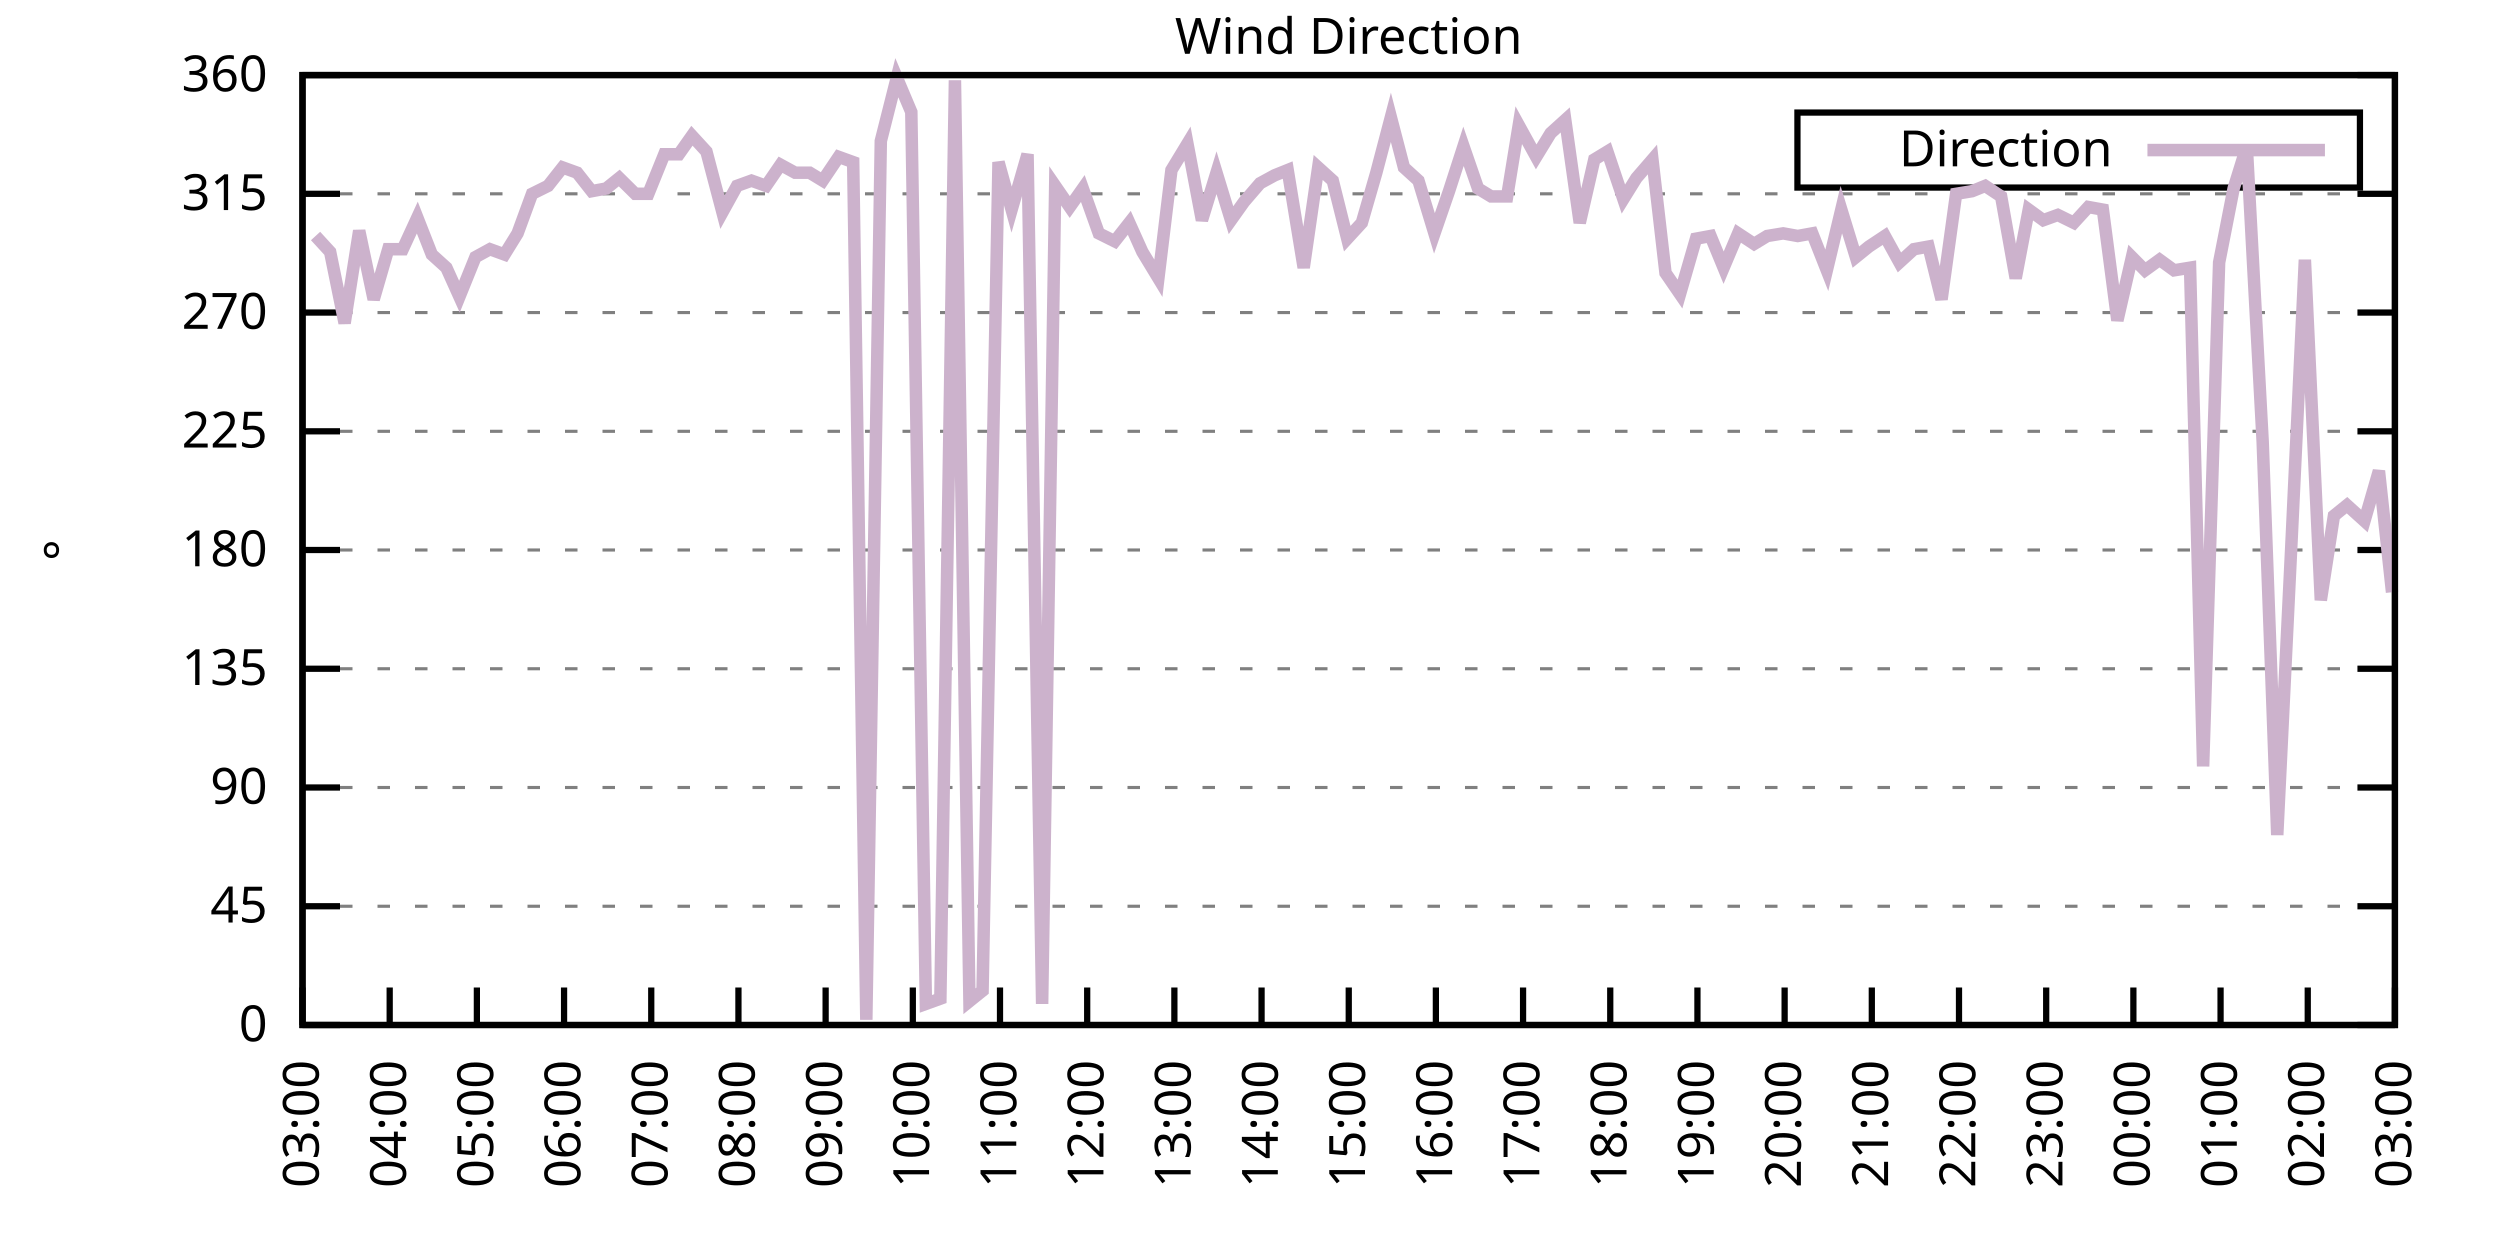
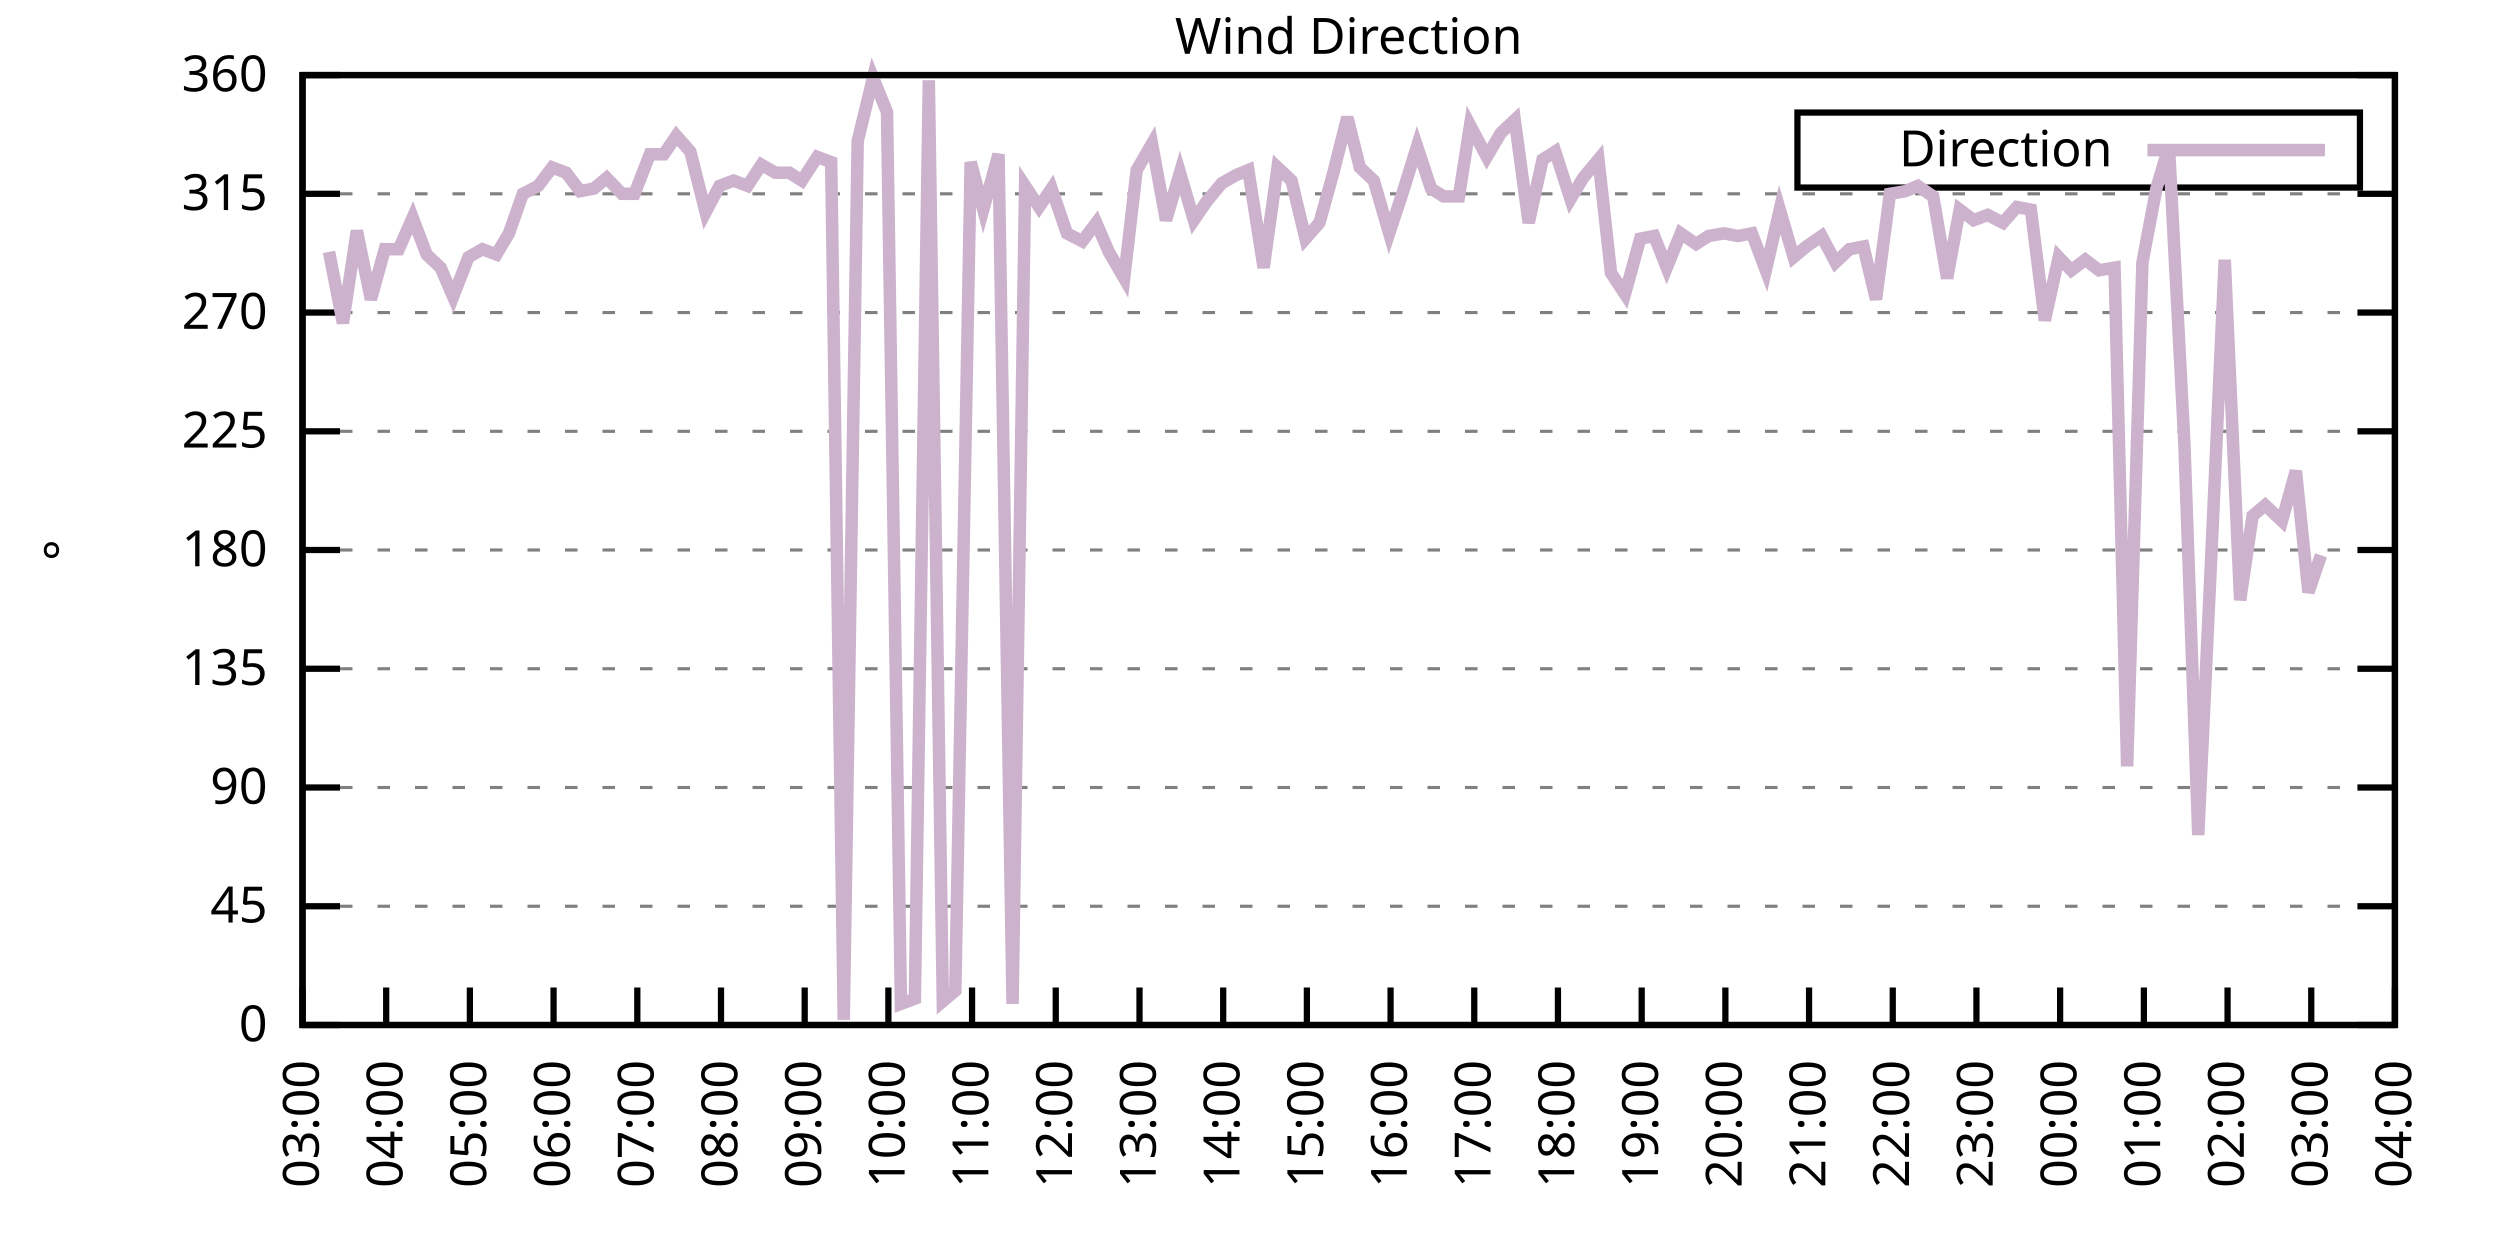
<svg xmlns="http://www.w3.org/2000/svg" xmlns:xlink="http://www.w3.org/1999/xlink" width="400" height="200" viewBox="0 0 400 200">
  <g id="gnuplot_canvas">
    <rect x="0" y="0" width="400" height="200" fill="none" />
    <defs>
      <circle id="gpDot" r="0.5" stroke-width="0.5" stroke="currentColor" />
      <path id="gpPt0" stroke-width="0.333" stroke="currentColor" d="M-1,0 h2 M0,-1 v2" />
      <path id="gpPt1" stroke-width="0.333" stroke="currentColor" d="M-1,-1 L1,1 M1,-1 L-1,1" />
      <path id="gpPt2" stroke-width="0.333" stroke="currentColor" d="M-1,0 L1,0 M0,-1 L0,1 M-1,-1 L1,1 M-1,1 L1,-1" />
      <rect id="gpPt3" stroke-width="0.333" stroke="currentColor" x="-1" y="-1" width="2" height="2" />
      <rect id="gpPt4" stroke-width="0.333" stroke="currentColor" fill="currentColor" x="-1" y="-1" width="2" height="2" />
      <circle id="gpPt5" stroke-width="0.333" stroke="currentColor" cx="0" cy="0" r="1" />
      <use xlink:href="#gpPt5" id="gpPt6" fill="currentColor" stroke="none" />
      <path id="gpPt7" stroke-width="0.333" stroke="currentColor" d="M0,-1.33 L-1.33,0.67 L1.33,0.67 z" />
      <use xlink:href="#gpPt7" id="gpPt8" fill="currentColor" stroke="none" />
      <use xlink:href="#gpPt7" id="gpPt9" stroke="currentColor" transform="rotate(180)" />
      <use xlink:href="#gpPt9" id="gpPt10" fill="currentColor" stroke="none" />
      <use xlink:href="#gpPt3" id="gpPt11" stroke="currentColor" transform="rotate(45)" />
      <use xlink:href="#gpPt11" id="gpPt12" fill="currentColor" stroke="none" />
      <path id="gpPt13" stroke-width="0.333" stroke="currentColor" d="M0,1.330 L1.265,0.411 L0.782,-1.067 L-0.782,-1.076 L-1.265,0.411 z" />
      <use xlink:href="#gpPt13" id="gpPt14" fill="currentColor" stroke="none" />
      <filter id="textbox" filterUnits="objectBoundingBox" x="0" y="0" height="1" width="1">
        <feFlood flood-color="white" flood-opacity="1" result="bgnd" />
        <feComposite in="SourceGraphic" in2="bgnd" operator="atop" />
      </filter>
      <filter id="greybox" filterUnits="objectBoundingBox" x="0" y="0" height="1" width="1">
        <feFlood flood-color="lightgrey" flood-opacity="1" result="grey" />
        <feComposite in="SourceGraphic" in2="grey" operator="atop" />
      </filter>
    </defs>
    <g fill="none" color="white" stroke="currentColor" stroke-width="1.00" stroke-linecap="butt" stroke-linejoin="miter">
</g>
    <g fill="none" color="black" stroke="currentColor" stroke-width="1.00" stroke-linecap="butt" stroke-linejoin="miter">
      <g stroke="none" shape-rendering="crispEdges">
        <polygon fill="rgb(255, 255, 255)" points="48.40,164.00 383.18,164.00 383.18,12.02 48.40,12.02 " />
      </g>
    </g>
    <g fill="none" color="black" stroke="currentColor" stroke-width="1.00" stroke-linecap="butt" stroke-linejoin="miter">
</g>
    <g fill="none" color="black" stroke="black" stroke-width="0.50" stroke-linecap="butt" stroke-linejoin="miter">
</g>
    <g fill="none" color="gray" stroke="currentColor" stroke-width="0.50" stroke-linecap="butt" stroke-linejoin="miter">
      <path stroke="gray" stroke-dasharray="2,4" class="gridline" d="M48.40,164.00 L383.19,164.00  " />
    </g>
    <g fill="none" color="gray" stroke="gray" stroke-width="1.00" stroke-linecap="butt" stroke-linejoin="miter">
</g>
    <g fill="none" color="black" stroke="currentColor" stroke-width="1.00" stroke-linecap="butt" stroke-linejoin="miter">
      <path stroke="black" d="M48.40,164.00 L54.40,164.00 M383.19,164.00 L377.19,164.00  " />
      <g transform="translate(42.80,166.60)" stroke="none" fill="black" font-family="Sans" font-size="8.00" text-anchor="end">
        <text>
          <tspan font-family="Sans"> 0</tspan>
        </text>
      </g>
    </g>
    <g fill="none" color="black" stroke="currentColor" stroke-width="1.00" stroke-linecap="butt" stroke-linejoin="miter">
</g>
    <g fill="none" color="black" stroke="black" stroke-width="0.50" stroke-linecap="butt" stroke-linejoin="miter">
</g>
    <g fill="none" color="gray" stroke="currentColor" stroke-width="0.50" stroke-linecap="butt" stroke-linejoin="miter">
      <path stroke="gray" stroke-dasharray="2,4" class="gridline" d="M48.40,145.00 L383.19,145.00  " />
    </g>
    <g fill="none" color="gray" stroke="gray" stroke-width="1.00" stroke-linecap="butt" stroke-linejoin="miter">
</g>
    <g fill="none" color="black" stroke="currentColor" stroke-width="1.00" stroke-linecap="butt" stroke-linejoin="miter">
      <path stroke="black" d="M48.40,145.00 L54.40,145.00 M383.19,145.00 L377.19,145.00  " />
      <g transform="translate(42.80,147.60)" stroke="none" fill="black" font-family="Sans" font-size="8.00" text-anchor="end">
        <text>
          <tspan font-family="Sans"> 45</tspan>
        </text>
      </g>
    </g>
    <g fill="none" color="black" stroke="currentColor" stroke-width="1.00" stroke-linecap="butt" stroke-linejoin="miter">
</g>
    <g fill="none" color="black" stroke="black" stroke-width="0.50" stroke-linecap="butt" stroke-linejoin="miter">
</g>
    <g fill="none" color="gray" stroke="currentColor" stroke-width="0.50" stroke-linecap="butt" stroke-linejoin="miter">
      <path stroke="gray" stroke-dasharray="2,4" class="gridline" d="M48.40,126.00 L383.19,126.00  " />
    </g>
    <g fill="none" color="gray" stroke="gray" stroke-width="1.00" stroke-linecap="butt" stroke-linejoin="miter">
</g>
    <g fill="none" color="black" stroke="currentColor" stroke-width="1.00" stroke-linecap="butt" stroke-linejoin="miter">
      <path stroke="black" d="M48.40,126.00 L54.40,126.00 M383.19,126.00 L377.19,126.00  " />
      <g transform="translate(42.80,128.60)" stroke="none" fill="black" font-family="Sans" font-size="8.00" text-anchor="end">
        <text>
          <tspan font-family="Sans"> 90</tspan>
        </text>
      </g>
    </g>
    <g fill="none" color="black" stroke="currentColor" stroke-width="1.00" stroke-linecap="butt" stroke-linejoin="miter">
</g>
    <g fill="none" color="black" stroke="black" stroke-width="0.50" stroke-linecap="butt" stroke-linejoin="miter">
</g>
    <g fill="none" color="gray" stroke="currentColor" stroke-width="0.50" stroke-linecap="butt" stroke-linejoin="miter">
      <path stroke="gray" stroke-dasharray="2,4" class="gridline" d="M48.40,107.00 L383.19,107.00  " />
    </g>
    <g fill="none" color="gray" stroke="gray" stroke-width="1.00" stroke-linecap="butt" stroke-linejoin="miter">
</g>
    <g fill="none" color="black" stroke="currentColor" stroke-width="1.00" stroke-linecap="butt" stroke-linejoin="miter">
      <path stroke="black" d="M48.40,107.00 L54.40,107.00 M383.19,107.00 L377.19,107.00  " />
      <g transform="translate(42.80,109.60)" stroke="none" fill="black" font-family="Sans" font-size="8.00" text-anchor="end">
        <text>
          <tspan font-family="Sans"> 135</tspan>
        </text>
      </g>
    </g>
    <g fill="none" color="black" stroke="currentColor" stroke-width="1.00" stroke-linecap="butt" stroke-linejoin="miter">
</g>
    <g fill="none" color="black" stroke="black" stroke-width="0.50" stroke-linecap="butt" stroke-linejoin="miter">
</g>
    <g fill="none" color="gray" stroke="currentColor" stroke-width="0.50" stroke-linecap="butt" stroke-linejoin="miter">
      <path stroke="gray" stroke-dasharray="2,4" class="gridline" d="M48.40,88.00 L383.19,88.00  " />
    </g>
    <g fill="none" color="gray" stroke="gray" stroke-width="1.00" stroke-linecap="butt" stroke-linejoin="miter">
</g>
    <g fill="none" color="black" stroke="currentColor" stroke-width="1.00" stroke-linecap="butt" stroke-linejoin="miter">
      <path stroke="black" d="M48.40,88.00 L54.40,88.00 M383.19,88.00 L377.19,88.00  " />
      <g transform="translate(42.80,90.60)" stroke="none" fill="black" font-family="Sans" font-size="8.00" text-anchor="end">
        <text>
          <tspan font-family="Sans"> 180</tspan>
        </text>
      </g>
    </g>
    <g fill="none" color="black" stroke="currentColor" stroke-width="1.00" stroke-linecap="butt" stroke-linejoin="miter">
</g>
    <g fill="none" color="black" stroke="black" stroke-width="0.50" stroke-linecap="butt" stroke-linejoin="miter">
</g>
    <g fill="none" color="gray" stroke="currentColor" stroke-width="0.50" stroke-linecap="butt" stroke-linejoin="miter">
      <path stroke="gray" stroke-dasharray="2,4" class="gridline" d="M48.40,69.01 L383.19,69.01  " />
    </g>
    <g fill="none" color="gray" stroke="gray" stroke-width="1.00" stroke-linecap="butt" stroke-linejoin="miter">
</g>
    <g fill="none" color="black" stroke="currentColor" stroke-width="1.00" stroke-linecap="butt" stroke-linejoin="miter">
      <path stroke="black" d="M48.40,69.01 L54.40,69.01 M383.19,69.01 L377.19,69.01  " />
      <g transform="translate(42.80,71.61)" stroke="none" fill="black" font-family="Sans" font-size="8.00" text-anchor="end">
        <text>
          <tspan font-family="Sans"> 225</tspan>
        </text>
      </g>
    </g>
    <g fill="none" color="black" stroke="currentColor" stroke-width="1.00" stroke-linecap="butt" stroke-linejoin="miter">
</g>
    <g fill="none" color="black" stroke="black" stroke-width="0.50" stroke-linecap="butt" stroke-linejoin="miter">
</g>
    <g fill="none" color="gray" stroke="currentColor" stroke-width="0.50" stroke-linecap="butt" stroke-linejoin="miter">
      <path stroke="gray" stroke-dasharray="2,4" class="gridline" d="M48.40,50.01 L383.19,50.01  " />
    </g>
    <g fill="none" color="gray" stroke="gray" stroke-width="1.00" stroke-linecap="butt" stroke-linejoin="miter">
</g>
    <g fill="none" color="black" stroke="currentColor" stroke-width="1.00" stroke-linecap="butt" stroke-linejoin="miter">
      <path stroke="black" d="M48.40,50.01 L54.40,50.01 M383.19,50.01 L377.19,50.01  " />
      <g transform="translate(42.80,52.61)" stroke="none" fill="black" font-family="Sans" font-size="8.00" text-anchor="end">
        <text>
          <tspan font-family="Sans"> 270</tspan>
        </text>
      </g>
    </g>
    <g fill="none" color="black" stroke="currentColor" stroke-width="1.00" stroke-linecap="butt" stroke-linejoin="miter">
</g>
    <g fill="none" color="black" stroke="black" stroke-width="0.50" stroke-linecap="butt" stroke-linejoin="miter">
</g>
    <g fill="none" color="gray" stroke="currentColor" stroke-width="0.50" stroke-linecap="butt" stroke-linejoin="miter">
      <path stroke="gray" stroke-dasharray="2,4" class="gridline" d="M48.40,31.01 L383.19,31.01  " />
    </g>
    <g fill="none" color="gray" stroke="gray" stroke-width="1.00" stroke-linecap="butt" stroke-linejoin="miter">
</g>
    <g fill="none" color="black" stroke="currentColor" stroke-width="1.00" stroke-linecap="butt" stroke-linejoin="miter">
      <path stroke="black" d="M48.40,31.01 L54.40,31.01 M383.19,31.01 L377.19,31.01  " />
      <g transform="translate(42.80,33.61)" stroke="none" fill="black" font-family="Sans" font-size="8.00" text-anchor="end">
        <text>
          <tspan font-family="Sans"> 315</tspan>
        </text>
      </g>
    </g>
    <g fill="none" color="black" stroke="currentColor" stroke-width="1.00" stroke-linecap="butt" stroke-linejoin="miter">
</g>
    <g fill="none" color="black" stroke="black" stroke-width="0.50" stroke-linecap="butt" stroke-linejoin="miter">
</g>
    <g fill="none" color="gray" stroke="currentColor" stroke-width="0.50" stroke-linecap="butt" stroke-linejoin="miter">
      <path stroke="gray" stroke-dasharray="2,4" class="gridline" d="M48.40,12.01 L383.19,12.01  " />
    </g>
    <g fill="none" color="gray" stroke="gray" stroke-width="1.00" stroke-linecap="butt" stroke-linejoin="miter">
</g>
    <g fill="none" color="black" stroke="currentColor" stroke-width="1.00" stroke-linecap="butt" stroke-linejoin="miter">
      <path stroke="black" d="M48.40,12.01 L54.40,12.01 M383.19,12.01 L377.19,12.01  " />
      <g transform="translate(42.80,14.61)" stroke="none" fill="black" font-family="Sans" font-size="8.00" text-anchor="end">
        <text>
          <tspan font-family="Sans"> 360</tspan>
        </text>
      </g>
    </g>
    <g fill="none" color="black" stroke="currentColor" stroke-width="1.00" stroke-linecap="butt" stroke-linejoin="miter">
      <path stroke="black" d="M48.40,164.00 L48.40,158.00  " />
      <g transform="translate(51.00,169.60) rotate(270.00)" stroke="none" fill="black" font-family="Sans" font-size="8.00" text-anchor="end">
        <text>
          <tspan font-family="Sans">03:00</tspan>
        </text>
      </g>
    </g>
    <g fill="none" color="black" stroke="currentColor" stroke-width="1.00" stroke-linecap="butt" stroke-linejoin="miter">
-       <path stroke="black" d="M62.35,164.00 L62.35,158.00  " />
-       <g transform="translate(64.95,169.60) rotate(270.00)" stroke="none" fill="black" font-family="Sans" font-size="8.00" text-anchor="end">
+       <path stroke="black" d="M61.79,164.00 L61.79,158.00  " />
+       <g transform="translate(64.39,169.60) rotate(270.00)" stroke="none" fill="black" font-family="Sans" font-size="8.00" text-anchor="end">
        <text>
          <tspan font-family="Sans">04:00</tspan>
        </text>
      </g>
    </g>
    <g fill="none" color="black" stroke="currentColor" stroke-width="1.00" stroke-linecap="butt" stroke-linejoin="miter">
-       <path stroke="black" d="M76.30,164.00 L76.30,158.00  " />
-       <g transform="translate(78.90,169.60) rotate(270.00)" stroke="none" fill="black" font-family="Sans" font-size="8.00" text-anchor="end">
+       <path stroke="black" d="M75.18,164.00 L75.18,158.00  " />
+       <g transform="translate(77.78,169.60) rotate(270.00)" stroke="none" fill="black" font-family="Sans" font-size="8.00" text-anchor="end">
        <text>
          <tspan font-family="Sans">05:00</tspan>
        </text>
      </g>
    </g>
    <g fill="none" color="black" stroke="currentColor" stroke-width="1.00" stroke-linecap="butt" stroke-linejoin="miter">
-       <path stroke="black" d="M90.25,164.00 L90.25,158.00  " />
-       <g transform="translate(92.85,169.60) rotate(270.00)" stroke="none" fill="black" font-family="Sans" font-size="8.00" text-anchor="end">
+       <path stroke="black" d="M88.57,164.00 L88.57,158.00  " />
+       <g transform="translate(91.17,169.60) rotate(270.00)" stroke="none" fill="black" font-family="Sans" font-size="8.00" text-anchor="end">
        <text>
          <tspan font-family="Sans">06:00</tspan>
        </text>
      </g>
    </g>
    <g fill="none" color="black" stroke="currentColor" stroke-width="1.00" stroke-linecap="butt" stroke-linejoin="miter">
-       <path stroke="black" d="M104.20,164.00 L104.20,158.00  " />
-       <g transform="translate(106.80,169.60) rotate(270.00)" stroke="none" fill="black" font-family="Sans" font-size="8.00" text-anchor="end">
+       <path stroke="black" d="M101.97,164.00 L101.97,158.00  " />
+       <g transform="translate(104.57,169.60) rotate(270.00)" stroke="none" fill="black" font-family="Sans" font-size="8.00" text-anchor="end">
        <text>
          <tspan font-family="Sans">07:00</tspan>
        </text>
      </g>
    </g>
    <g fill="none" color="black" stroke="currentColor" stroke-width="1.00" stroke-linecap="butt" stroke-linejoin="miter">
-       <path stroke="black" d="M118.15,164.00 L118.15,158.00  " />
-       <g transform="translate(120.75,169.60) rotate(270.00)" stroke="none" fill="black" font-family="Sans" font-size="8.00" text-anchor="end">
+       <path stroke="black" d="M115.36,164.00 L115.36,158.00  " />
+       <g transform="translate(117.96,169.60) rotate(270.00)" stroke="none" fill="black" font-family="Sans" font-size="8.00" text-anchor="end">
        <text>
          <tspan font-family="Sans">08:00</tspan>
        </text>
      </g>
    </g>
    <g fill="none" color="black" stroke="currentColor" stroke-width="1.00" stroke-linecap="butt" stroke-linejoin="miter">
-       <path stroke="black" d="M132.10,164.00 L132.10,158.00  " />
-       <g transform="translate(134.70,169.60) rotate(270.00)" stroke="none" fill="black" font-family="Sans" font-size="8.00" text-anchor="end">
+       <path stroke="black" d="M128.75,164.00 L128.75,158.00  " />
+       <g transform="translate(131.35,169.60) rotate(270.00)" stroke="none" fill="black" font-family="Sans" font-size="8.00" text-anchor="end">
        <text>
          <tspan font-family="Sans">09:00</tspan>
        </text>
      </g>
    </g>
    <g fill="none" color="black" stroke="currentColor" stroke-width="1.00" stroke-linecap="butt" stroke-linejoin="miter">
-       <path stroke="black" d="M146.05,164.00 L146.05,158.00  " />
-       <g transform="translate(148.65,169.60) rotate(270.00)" stroke="none" fill="black" font-family="Sans" font-size="8.00" text-anchor="end">
+       <path stroke="black" d="M142.14,164.00 L142.14,158.00  " />
+       <g transform="translate(144.74,169.60) rotate(270.00)" stroke="none" fill="black" font-family="Sans" font-size="8.00" text-anchor="end">
        <text>
          <tspan font-family="Sans">10:00</tspan>
        </text>
      </g>
    </g>
    <g fill="none" color="black" stroke="currentColor" stroke-width="1.00" stroke-linecap="butt" stroke-linejoin="miter">
-       <path stroke="black" d="M160.00,164.00 L160.00,158.00  " />
-       <g transform="translate(162.60,169.60) rotate(270.00)" stroke="none" fill="black" font-family="Sans" font-size="8.00" text-anchor="end">
+       <path stroke="black" d="M155.53,164.00 L155.53,158.00  " />
+       <g transform="translate(158.13,169.60) rotate(270.00)" stroke="none" fill="black" font-family="Sans" font-size="8.00" text-anchor="end">
        <text>
          <tspan font-family="Sans">11:00</tspan>
        </text>
      </g>
    </g>
    <g fill="none" color="black" stroke="currentColor" stroke-width="1.00" stroke-linecap="butt" stroke-linejoin="miter">
-       <path stroke="black" d="M173.95,164.00 L173.95,158.00  " />
-       <g transform="translate(176.55,169.60) rotate(270.00)" stroke="none" fill="black" font-family="Sans" font-size="8.00" text-anchor="end">
+       <path stroke="black" d="M168.92,164.00 L168.92,158.00  " />
+       <g transform="translate(171.52,169.60) rotate(270.00)" stroke="none" fill="black" font-family="Sans" font-size="8.00" text-anchor="end">
        <text>
          <tspan font-family="Sans">12:00</tspan>
        </text>
      </g>
    </g>
    <g fill="none" color="black" stroke="currentColor" stroke-width="1.00" stroke-linecap="butt" stroke-linejoin="miter">
-       <path stroke="black" d="M187.90,164.00 L187.90,158.00  " />
-       <g transform="translate(190.50,169.60) rotate(270.00)" stroke="none" fill="black" font-family="Sans" font-size="8.00" text-anchor="end">
+       <path stroke="black" d="M182.32,164.00 L182.32,158.00  " />
+       <g transform="translate(184.92,169.60) rotate(270.00)" stroke="none" fill="black" font-family="Sans" font-size="8.00" text-anchor="end">
        <text>
          <tspan font-family="Sans">13:00</tspan>
        </text>
      </g>
    </g>
    <g fill="none" color="black" stroke="currentColor" stroke-width="1.00" stroke-linecap="butt" stroke-linejoin="miter">
-       <path stroke="black" d="M201.85,164.00 L201.85,158.00  " />
-       <g transform="translate(204.45,169.60) rotate(270.00)" stroke="none" fill="black" font-family="Sans" font-size="8.00" text-anchor="end">
+       <path stroke="black" d="M195.71,164.00 L195.71,158.00  " />
+       <g transform="translate(198.31,169.60) rotate(270.00)" stroke="none" fill="black" font-family="Sans" font-size="8.00" text-anchor="end">
        <text>
          <tspan font-family="Sans">14:00</tspan>
        </text>
      </g>
    </g>
    <g fill="none" color="black" stroke="currentColor" stroke-width="1.00" stroke-linecap="butt" stroke-linejoin="miter">
-       <path stroke="black" d="M215.80,164.00 L215.80,158.00  " />
-       <g transform="translate(218.40,169.60) rotate(270.00)" stroke="none" fill="black" font-family="Sans" font-size="8.00" text-anchor="end">
+       <path stroke="black" d="M209.10,164.00 L209.10,158.00  " />
+       <g transform="translate(211.70,169.60) rotate(270.00)" stroke="none" fill="black" font-family="Sans" font-size="8.00" text-anchor="end">
        <text>
          <tspan font-family="Sans">15:00</tspan>
        </text>
      </g>
    </g>
    <g fill="none" color="black" stroke="currentColor" stroke-width="1.00" stroke-linecap="butt" stroke-linejoin="miter">
-       <path stroke="black" d="M229.74,164.00 L229.74,158.00  " />
-       <g transform="translate(232.34,169.60) rotate(270.00)" stroke="none" fill="black" font-family="Sans" font-size="8.00" text-anchor="end">
+       <path stroke="black" d="M222.49,164.00 L222.49,158.00  " />
+       <g transform="translate(225.09,169.60) rotate(270.00)" stroke="none" fill="black" font-family="Sans" font-size="8.00" text-anchor="end">
        <text>
          <tspan font-family="Sans">16:00</tspan>
        </text>
      </g>
    </g>
    <g fill="none" color="black" stroke="currentColor" stroke-width="1.00" stroke-linecap="butt" stroke-linejoin="miter">
-       <path stroke="black" d="M243.69,164.00 L243.69,158.00  " />
-       <g transform="translate(246.29,169.60) rotate(270.00)" stroke="none" fill="black" font-family="Sans" font-size="8.00" text-anchor="end">
+       <path stroke="black" d="M235.88,164.00 L235.88,158.00  " />
+       <g transform="translate(238.48,169.60) rotate(270.00)" stroke="none" fill="black" font-family="Sans" font-size="8.00" text-anchor="end">
        <text>
          <tspan font-family="Sans">17:00</tspan>
        </text>
      </g>
    </g>
    <g fill="none" color="black" stroke="currentColor" stroke-width="1.00" stroke-linecap="butt" stroke-linejoin="miter">
-       <path stroke="black" d="M257.64,164.00 L257.64,158.00  " />
-       <g transform="translate(260.24,169.60) rotate(270.00)" stroke="none" fill="black" font-family="Sans" font-size="8.00" text-anchor="end">
+       <path stroke="black" d="M249.27,164.00 L249.27,158.00  " />
+       <g transform="translate(251.87,169.60) rotate(270.00)" stroke="none" fill="black" font-family="Sans" font-size="8.00" text-anchor="end">
        <text>
          <tspan font-family="Sans">18:00</tspan>
        </text>
      </g>
    </g>
    <g fill="none" color="black" stroke="currentColor" stroke-width="1.00" stroke-linecap="butt" stroke-linejoin="miter">
-       <path stroke="black" d="M271.59,164.00 L271.59,158.00  " />
-       <g transform="translate(274.19,169.60) rotate(270.00)" stroke="none" fill="black" font-family="Sans" font-size="8.00" text-anchor="end">
+       <path stroke="black" d="M262.67,164.00 L262.67,158.00  " />
+       <g transform="translate(265.27,169.60) rotate(270.00)" stroke="none" fill="black" font-family="Sans" font-size="8.00" text-anchor="end">
        <text>
          <tspan font-family="Sans">19:00</tspan>
        </text>
      </g>
    </g>
    <g fill="none" color="black" stroke="currentColor" stroke-width="1.00" stroke-linecap="butt" stroke-linejoin="miter">
-       <path stroke="black" d="M285.54,164.00 L285.54,158.00  " />
-       <g transform="translate(288.14,169.60) rotate(270.00)" stroke="none" fill="black" font-family="Sans" font-size="8.00" text-anchor="end">
+       <path stroke="black" d="M276.06,164.00 L276.06,158.00  " />
+       <g transform="translate(278.66,169.60) rotate(270.00)" stroke="none" fill="black" font-family="Sans" font-size="8.00" text-anchor="end">
        <text>
          <tspan font-family="Sans">20:00</tspan>
        </text>
      </g>
    </g>
    <g fill="none" color="black" stroke="currentColor" stroke-width="1.00" stroke-linecap="butt" stroke-linejoin="miter">
-       <path stroke="black" d="M299.49,164.00 L299.49,158.00  " />
-       <g transform="translate(302.09,169.60) rotate(270.00)" stroke="none" fill="black" font-family="Sans" font-size="8.00" text-anchor="end">
+       <path stroke="black" d="M289.45,164.00 L289.45,158.00  " />
+       <g transform="translate(292.05,169.60) rotate(270.00)" stroke="none" fill="black" font-family="Sans" font-size="8.00" text-anchor="end">
        <text>
          <tspan font-family="Sans">21:00</tspan>
        </text>
      </g>
    </g>
    <g fill="none" color="black" stroke="currentColor" stroke-width="1.00" stroke-linecap="butt" stroke-linejoin="miter">
-       <path stroke="black" d="M313.44,164.00 L313.44,158.00  " />
-       <g transform="translate(316.04,169.60) rotate(270.00)" stroke="none" fill="black" font-family="Sans" font-size="8.00" text-anchor="end">
+       <path stroke="black" d="M302.84,164.00 L302.84,158.00  " />
+       <g transform="translate(305.44,169.60) rotate(270.00)" stroke="none" fill="black" font-family="Sans" font-size="8.00" text-anchor="end">
        <text>
          <tspan font-family="Sans">22:00</tspan>
        </text>
      </g>
    </g>
    <g fill="none" color="black" stroke="currentColor" stroke-width="1.00" stroke-linecap="butt" stroke-linejoin="miter">
-       <path stroke="black" d="M327.39,164.00 L327.39,158.00  " />
-       <g transform="translate(329.99,169.60) rotate(270.00)" stroke="none" fill="black" font-family="Sans" font-size="8.00" text-anchor="end">
+       <path stroke="black" d="M316.23,164.00 L316.23,158.00  " />
+       <g transform="translate(318.83,169.60) rotate(270.00)" stroke="none" fill="black" font-family="Sans" font-size="8.00" text-anchor="end">
        <text>
          <tspan font-family="Sans">23:00</tspan>
        </text>
      </g>
    </g>
    <g fill="none" color="black" stroke="currentColor" stroke-width="1.00" stroke-linecap="butt" stroke-linejoin="miter">
-       <path stroke="black" d="M341.34,164.00 L341.34,158.00  " />
-       <g transform="translate(343.94,169.60) rotate(270.00)" stroke="none" fill="black" font-family="Sans" font-size="8.00" text-anchor="end">
+       <path stroke="black" d="M329.62,164.00 L329.62,158.00  " />
+       <g transform="translate(332.22,169.60) rotate(270.00)" stroke="none" fill="black" font-family="Sans" font-size="8.00" text-anchor="end">
        <text>
          <tspan font-family="Sans">00:00</tspan>
        </text>
      </g>
    </g>
    <g fill="none" color="black" stroke="currentColor" stroke-width="1.00" stroke-linecap="butt" stroke-linejoin="miter">
-       <path stroke="black" d="M355.29,164.00 L355.29,158.00  " />
-       <g transform="translate(357.89,169.60) rotate(270.00)" stroke="none" fill="black" font-family="Sans" font-size="8.00" text-anchor="end">
+       <path stroke="black" d="M343.02,164.00 L343.02,158.00  " />
+       <g transform="translate(345.62,169.60) rotate(270.00)" stroke="none" fill="black" font-family="Sans" font-size="8.00" text-anchor="end">
        <text>
          <tspan font-family="Sans">01:00</tspan>
        </text>
      </g>
    </g>
    <g fill="none" color="black" stroke="currentColor" stroke-width="1.00" stroke-linecap="butt" stroke-linejoin="miter">
-       <path stroke="black" d="M369.24,164.00 L369.24,158.00  " />
-       <g transform="translate(371.84,169.60) rotate(270.00)" stroke="none" fill="black" font-family="Sans" font-size="8.00" text-anchor="end">
+       <path stroke="black" d="M356.41,164.00 L356.41,158.00  " />
+       <g transform="translate(359.01,169.60) rotate(270.00)" stroke="none" fill="black" font-family="Sans" font-size="8.00" text-anchor="end">
        <text>
          <tspan font-family="Sans">02:00</tspan>
+         </text>
+       </g>
+     </g>
+     <g fill="none" color="black" stroke="currentColor" stroke-width="1.00" stroke-linecap="butt" stroke-linejoin="miter">
+       <path stroke="black" d="M369.80,164.00 L369.80,158.00  " />
+       <g transform="translate(372.40,169.60) rotate(270.00)" stroke="none" fill="black" font-family="Sans" font-size="8.00" text-anchor="end">
+         <text>
+           <tspan font-family="Sans">03:00</tspan>
        </text>
      </g>
    </g>
    <g fill="none" color="black" stroke="currentColor" stroke-width="1.00" stroke-linecap="butt" stroke-linejoin="miter">
      <path stroke="black" d="M383.19,164.00 L383.19,158.00  " />
      <g transform="translate(385.79,169.60) rotate(270.00)" stroke="none" fill="black" font-family="Sans" font-size="8.00" text-anchor="end">
        <text>
-           <tspan font-family="Sans">03:00</tspan>
+           <tspan font-family="Sans">04:00</tspan>
        </text>
      </g>
    </g>
    <g fill="none" color="black" stroke="currentColor" stroke-width="1.00" stroke-linecap="butt" stroke-linejoin="miter">
</g>
    <g fill="none" color="black" stroke="currentColor" stroke-width="1.00" stroke-linecap="butt" stroke-linejoin="miter">
      <path stroke="black" d="M48.40,12.01 L48.40,164.00 L383.19,164.00 L383.19,12.01 L48.40,12.01 Z  " />
    </g>
    <g fill="none" color="black" stroke="currentColor" stroke-width="1.00" stroke-linecap="butt" stroke-linejoin="miter">
</g>
    <g fill="none" color="black" stroke="currentColor" stroke-width="1.00" stroke-linecap="butt" stroke-linejoin="miter">
      <path stroke="black" d="M287.59,30.01 L287.59,18.01 L377.59,18.01 L377.59,30.01 L287.59,30.01 Z  " />
    </g>
    <g id="Wind_direction_plot_1">
      <g fill="none" color="white" stroke="black" stroke-width="2.00" stroke-linecap="butt" stroke-linejoin="miter">
</g>
      <g fill="none" color="black" stroke="currentColor" stroke-width="2.00" stroke-linecap="butt" stroke-linejoin="miter">
        <g transform="translate(337.99,26.61)" stroke="none" fill="black" font-family="Sans" font-size="8.00" text-anchor="end">
          <text>
            <tspan font-family="Sans">Direction</tspan>
          </text>
        </g>
      </g>
      <g fill="none" color="black" stroke="currentColor" stroke-width="2.00" stroke-linecap="butt" stroke-linejoin="miter">
-         <path stroke="rgb(204, 178, 204)" d="M343.59,24.01 L371.99,24.01 M50.49,37.76 L52.82,40.30 L55.14,51.70 L57.47,36.92 L59.79,47.90 L62.12,39.87   L64.44,39.87 L66.77,34.81 L69.09,40.72 L71.42,42.83 L73.51,47.47 L76.07,41.14 L78.39,39.87 L80.72,40.72   L82.81,37.34 L85.13,31.01 L87.69,29.74 L90.02,26.79 L92.34,27.63 L94.67,30.59 L96.99,30.16 L99.08,28.48   L101.64,31.01 L103.73,31.01 L106.29,24.68 L108.62,24.68 L110.71,21.72 L113.03,24.25 L115.59,33.96 L117.92,29.74   L120.24,28.90 L122.57,29.74 L124.89,26.36 L127.22,27.63 L129.54,27.63 L131.63,28.90 L134.19,25.10 L136.51,25.94   L138.61,163.16 L140.93,22.56 L143.49,12.43 L145.81,17.92 L148.14,160.62 L150.46,159.78 L152.79,12.85 L155.11,160.20   L157.21,158.51 L159.76,25.94 L161.86,33.54 L164.41,24.68 L166.74,160.62 L168.83,29.74 L171.16,33.12 L173.25,30.16   L175.81,37.34 L178.36,38.61 L180.69,35.65 L182.78,40.30 L185.34,44.52 L187.43,27.21 L189.99,22.99 L192.31,35.23   L194.64,27.63 L196.96,35.23 L199.06,32.28 L201.61,29.32 L203.94,28.05 L206.03,27.21 L208.59,42.83 L210.91,26.79   L213.24,28.90 L215.56,38.19 L217.89,35.65 L220.21,27.63 L222.54,18.77 L224.63,26.79 L226.95,28.90 L229.51,37.34   L231.84,30.59 L234.16,23.41 L236.49,30.16 L238.58,31.43 L241.14,31.43 L243.00,20.03 L245.79,25.10 L248.11,21.30   L250.44,19.19 L252.76,35.65 L255.09,25.52 L257.18,24.25 L259.74,31.85 L261.83,28.48 L264.39,25.52 L266.48,43.67   L268.80,47.05 L271.36,38.19 L273.69,37.76 L275.78,42.83 L278.10,37.34 L280.66,39.03 L282.75,37.76 L285.31,37.34   L287.64,37.76 L289.96,37.34 L292.29,43.25 L294.61,33.54 L296.94,41.14 L299.03,39.45 L301.58,37.76 L303.91,41.99   L306.23,39.87 L308.56,39.45 L310.65,47.90 L312.98,31.01 L315.53,30.59 L317.63,29.74 L320.18,31.43 L322.51,44.52   L324.60,33.54 L326.93,35.23 L329.25,34.39 L331.81,35.65 L334.13,33.12 L336.46,33.54 L338.78,51.27 L341.11,41.14   L343.20,43.25 L345.53,41.56 L347.85,43.25 L350.41,42.83 L352.50,122.62 L355.06,41.99 L357.38,30.16 L359.48,23.41   L362.03,70.70 L364.36,133.60 L366.68,85.89 L368.78,41.56 L371.33,96.03 L373.43,82.52 L375.52,80.83 L378.31,83.36   L380.63,75.34 L382.73,94.76  " />
+         <path stroke="rgb(204, 178, 204)" d="M343.59,24.01 L371.99,24.01 M52.64,40.30 L54.87,51.70 L57.10,36.92 L59.34,47.90 L61.57,39.87 L63.80,39.87   L66.03,34.81 L68.26,40.72 L70.50,42.83 L72.50,47.47 L74.96,41.14 L77.19,39.87 L79.42,40.72 L81.43,37.34   L83.66,31.01 L86.12,29.74 L88.35,26.79 L90.58,27.63 L92.82,30.59 L95.05,30.16 L97.06,28.48 L99.51,31.01   L101.52,31.01 L103.98,24.68 L106.21,24.68 L108.22,21.72 L110.45,24.25 L112.90,33.96 L115.13,29.74 L117.37,28.90   L119.60,29.74 L121.83,26.36 L124.06,27.63 L126.29,27.63 L128.30,28.90 L130.76,25.10 L132.99,25.94 L135.00,163.16   L137.23,22.56 L139.69,12.43 L141.92,17.92 L144.15,160.62 L146.38,159.78 L148.61,12.85 L150.85,160.20 L152.85,158.51   L155.31,25.94 L157.32,33.54 L159.77,24.68 L162.01,160.62 L164.01,29.74 L166.25,33.12 L168.25,30.16 L170.71,37.34   L173.17,38.61 L175.40,35.65 L177.41,40.30 L179.86,44.52 L181.87,27.21 L184.32,22.99 L186.56,35.23 L188.79,27.63   L191.02,35.23 L193.03,32.28 L195.48,29.32 L197.72,28.05 L199.73,27.21 L202.18,42.83 L204.41,26.79 L206.64,28.90   L208.88,38.19 L211.11,35.65 L213.34,27.63 L215.57,18.77 L217.58,26.79 L219.81,28.90 L222.27,37.34 L224.50,30.59   L226.73,23.41 L228.96,30.16 L230.97,31.43 L233.43,31.43 L235.21,20.03 L237.89,25.10 L240.12,21.30 L242.36,19.19   L244.59,35.65 L246.82,25.52 L248.83,24.25 L251.28,31.85 L253.29,28.48 L255.75,25.52 L257.76,43.67 L259.99,47.05   L262.44,38.19 L264.67,37.76 L266.68,42.83 L268.92,37.34 L271.37,39.03 L273.38,37.76 L275.83,37.34 L278.07,37.76   L280.30,37.34 L282.53,43.25 L284.76,33.54 L286.99,41.14 L289.00,39.45 L291.46,37.76 L293.69,41.99 L295.92,39.87   L298.15,39.45 L300.16,47.90 L302.39,31.01 L304.85,30.59 L306.86,29.74 L309.31,31.43 L311.54,44.52 L313.55,33.54   L315.79,35.23 L318.02,34.39 L320.47,35.65 L322.70,33.12 L324.94,33.54 L327.17,51.27 L329.40,41.14 L331.41,43.25   L333.64,41.56 L335.87,43.25 L338.33,42.83 L340.34,122.62 L342.79,41.99 L345.02,30.16 L347.03,23.41 L349.49,70.70   L351.72,133.60 L353.95,85.89 L355.96,41.56 L358.42,96.03 L360.42,82.52 L362.43,80.83 L365.11,83.36 L367.34,75.34   L369.35,94.76 L371.36,88.85  " />
      </g>
    </g>
    <g fill="none" color="black" stroke="currentColor" stroke-width="2.00" stroke-linecap="butt" stroke-linejoin="miter">
</g>
    <g fill="none" color="black" stroke="black" stroke-width="1.00" stroke-linecap="butt" stroke-linejoin="miter">
</g>
    <g fill="none" color="black" stroke="currentColor" stroke-width="1.00" stroke-linecap="butt" stroke-linejoin="miter">
      <path stroke="black" d="M48.40,12.01 L48.40,164.00 L383.19,164.00 L383.19,12.01 L48.40,12.01 Z  " />
      <g transform="translate(12.80,88.01) rotate(270.00)" stroke="none" fill="black" font-family="Sans" font-size="8.00" text-anchor="middle">
        <text>
          <tspan font-family="Sans">°</tspan>
        </text>
      </g>
    </g>
    <g fill="none" color="black" stroke="currentColor" stroke-width="1.00" stroke-linecap="butt" stroke-linejoin="miter">
</g>
    <g fill="none" color="black" stroke="currentColor" stroke-width="1.00" stroke-linecap="butt" stroke-linejoin="miter">
      <g transform="translate(215.79,8.61)" stroke="none" fill="black" font-family="Sans" font-size="8.00" text-anchor="middle">
        <text>
          <tspan font-family="Sans">Wind Direction</tspan>
        </text>
      </g>
    </g>
    <g fill="none" color="black" stroke="currentColor" stroke-width="1.00" stroke-linecap="butt" stroke-linejoin="miter">
</g>
  </g>
</svg>
